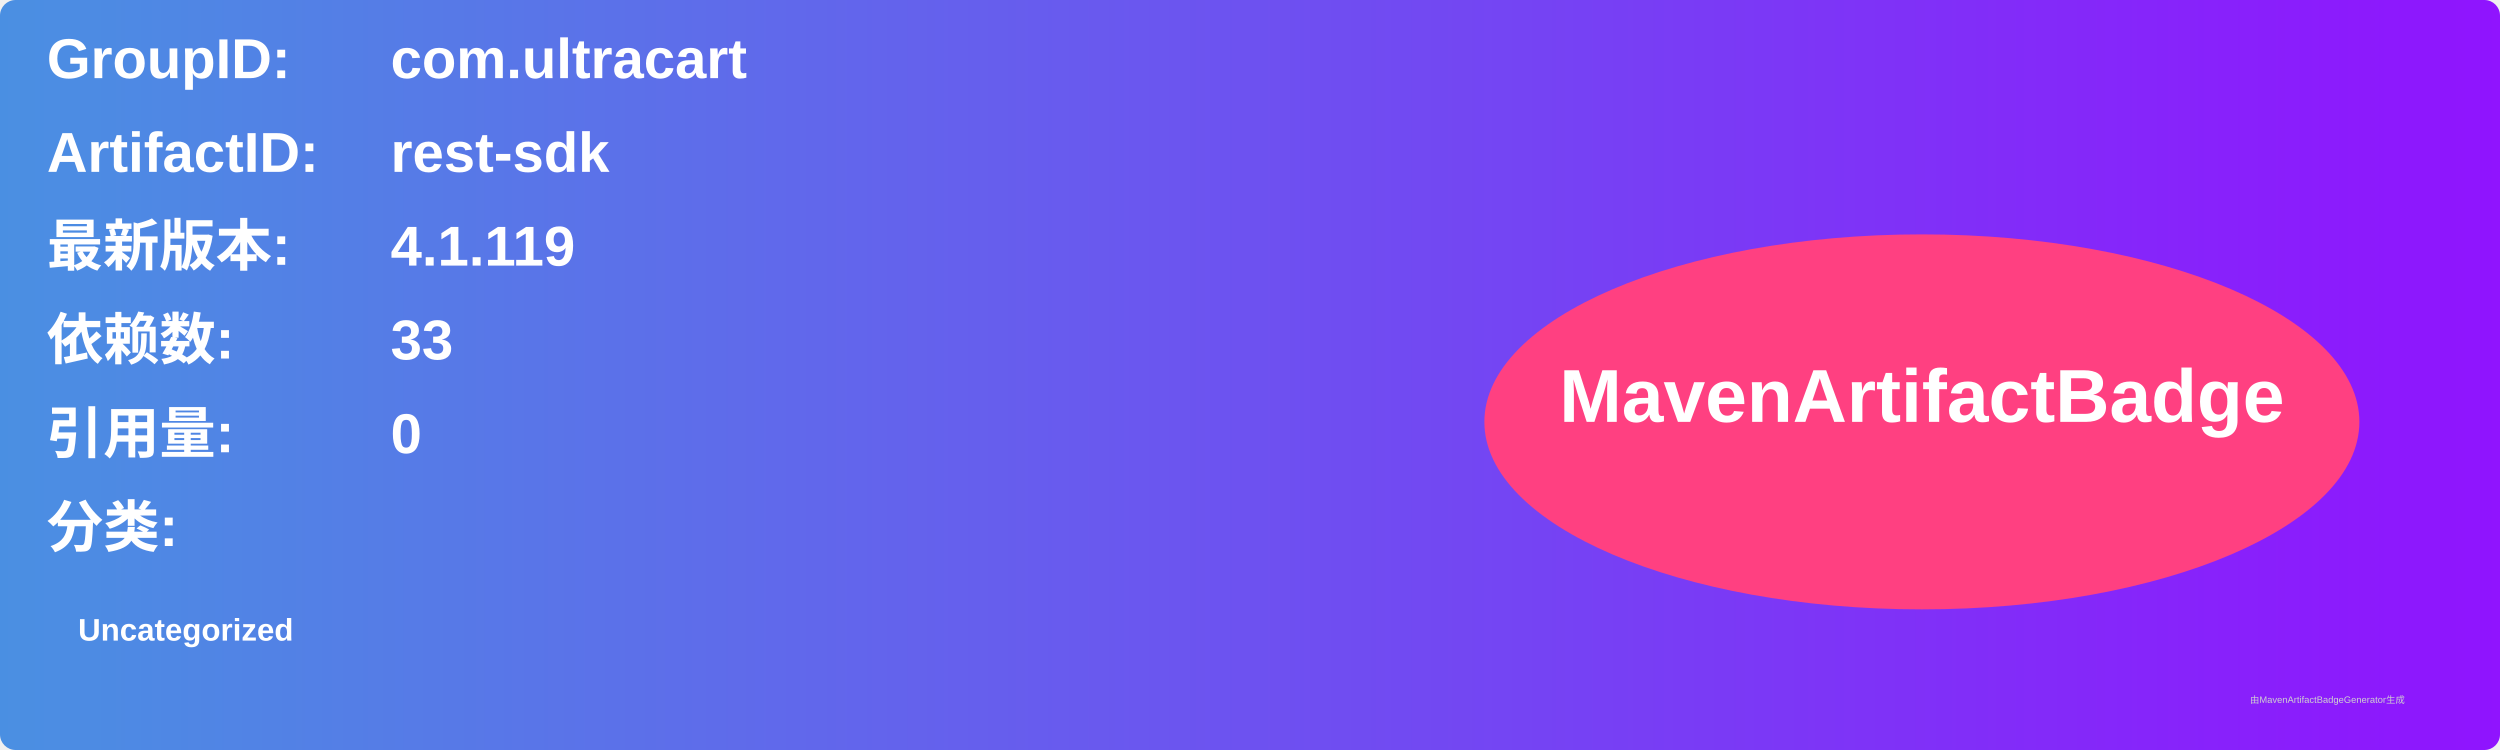
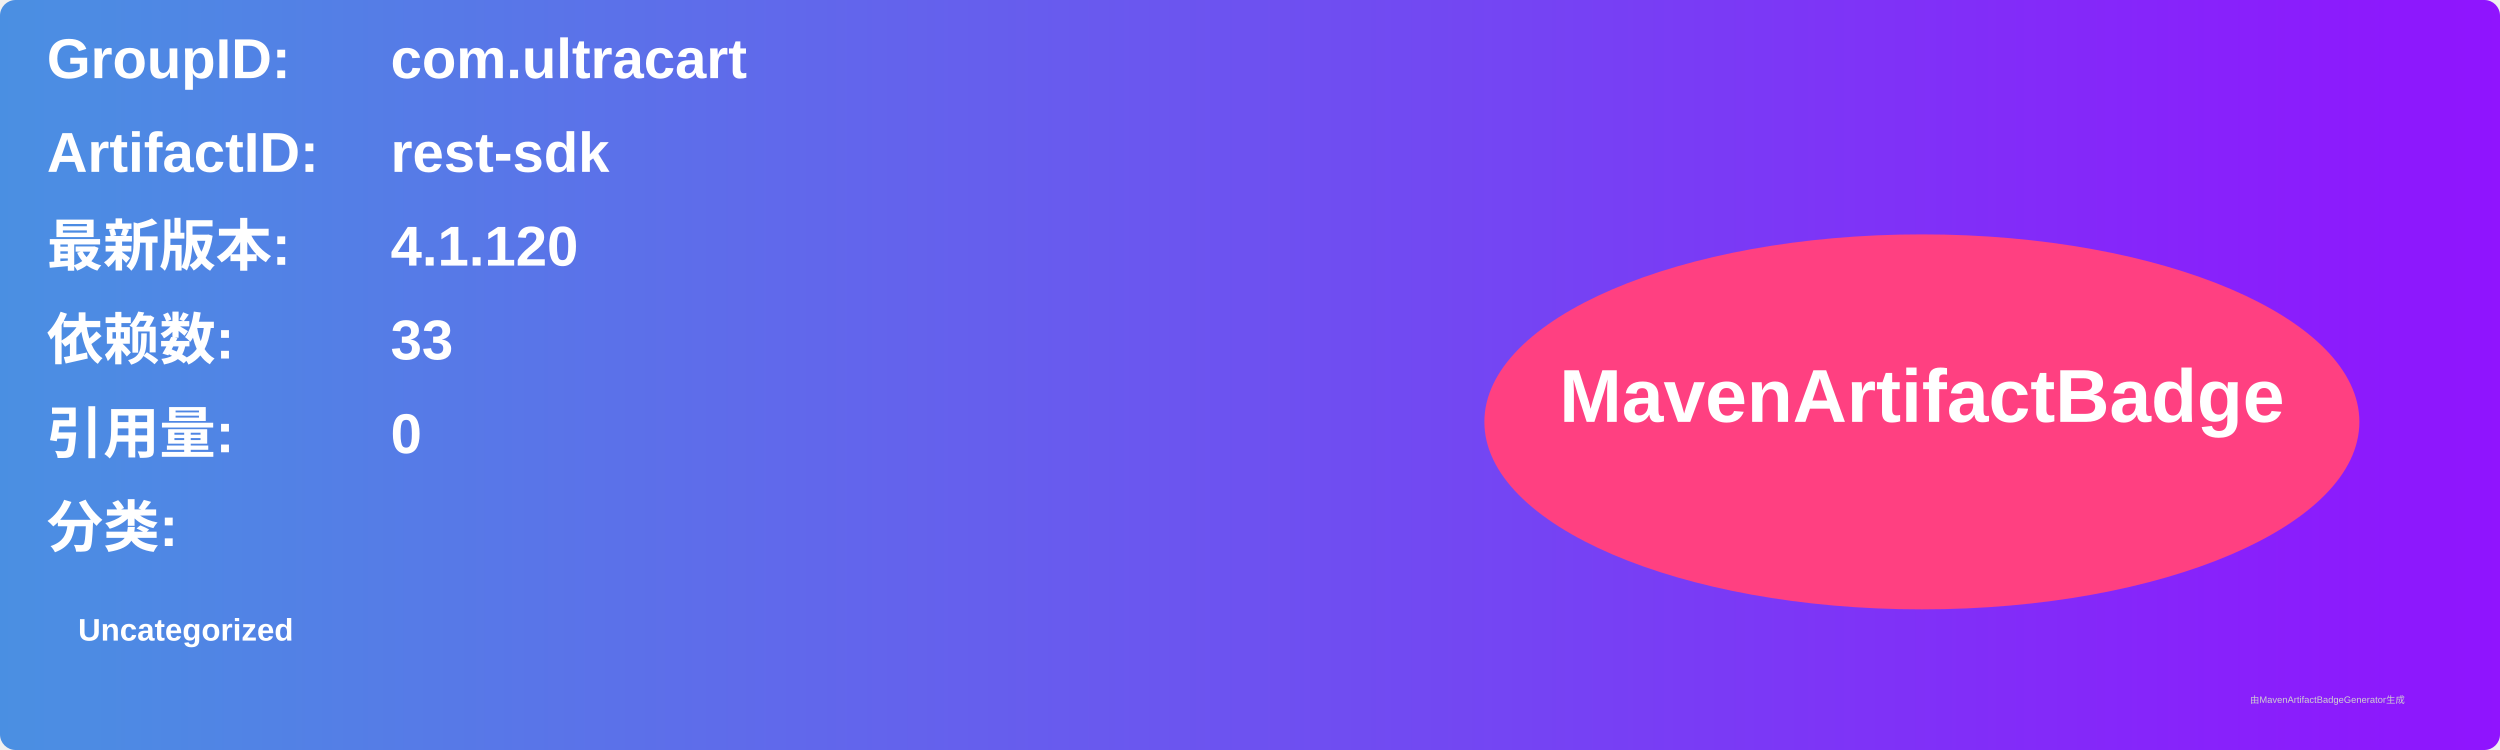
<svg xmlns="http://www.w3.org/2000/svg" width="800" height="240" viewBox="0 0 800 240">
  <linearGradient id="grad" x1="0%" y1="0%" x2="100%" y2="0%">
    <stop offset="0%" stop-color="#4a90e2" />
    <stop offset="100%" stop-color="#9013fe" />
  </linearGradient>
  <rect width="100%" height="100%" rx="5" ry="5" fill="url(#grad)" />
  <g transform="translate(15, 15)">
    <text x="0" y="10" font-family="Arial" font-size="18" fill="white" font-weight="bold" width="260">GroupID:</text>
    <text x="110" y="10" font-family="Arial" font-size="18" fill="white" font-weight="bold" width="460">com.ultracart</text>
    <text x="0" y="40" font-family="Arial" font-size="18" fill="white" font-weight="bold" width="260">ArtifactID:</text>
    <text x="110" y="40" font-family="Arial" font-size="18" fill="white" font-weight="bold" width="460">rest-sdk</text>
    <text x="0" y="70" font-family="Arial" font-size="18" fill="white" font-weight="bold">最新版本:</text>
    <text x="110" y="70" font-family="Arial" font-size="18" fill="white" font-weight="bold">
-       <tspan font-weight="bold">4.1.119</tspan>
+       <tspan font-weight="bold">4.1.120</tspan>
    </text>
    <text x="0" y="100" font-family="Arial" font-size="18" fill="white" font-weight="bold">依赖数: </text>
    <text x="110" y="100" font-family="Arial" font-size="18" fill="white">
      <tspan font-weight="bold">33</tspan>
    </text>
    <text x="0" y="130" font-family="Arial" font-size="18" fill="white" font-weight="bold">引用量: </text>
    <text x="110" y="130" font-family="Arial" font-size="18" fill="white">
      <tspan font-weight="bold">0</tspan>
    </text>
    <text x="0" y="160" font-family="Arial" font-size="18" fill="white" font-weight="bold">分类:</text>
    <text x="10" y="190" font-family="Arial" font-size="10" fill="white">
      <tspan font-weight="bold">Uncategorized</tspan>
    </text>
    <ellipse cx="600" cy="120" rx="140" ry="60" fill="#ff4081" />
    <text x="600" y="120" text-anchor="middle" font-family="Arial" font-size="24" fill="white" font-weight="bold">MavenArtifactBadge</text>
  </g>
  <text x="720" y="225" font-family="Arial" font-size="3" fill="#d0d0d0">由MavenArtifactBadgeGenerator生成</text>
</svg>
